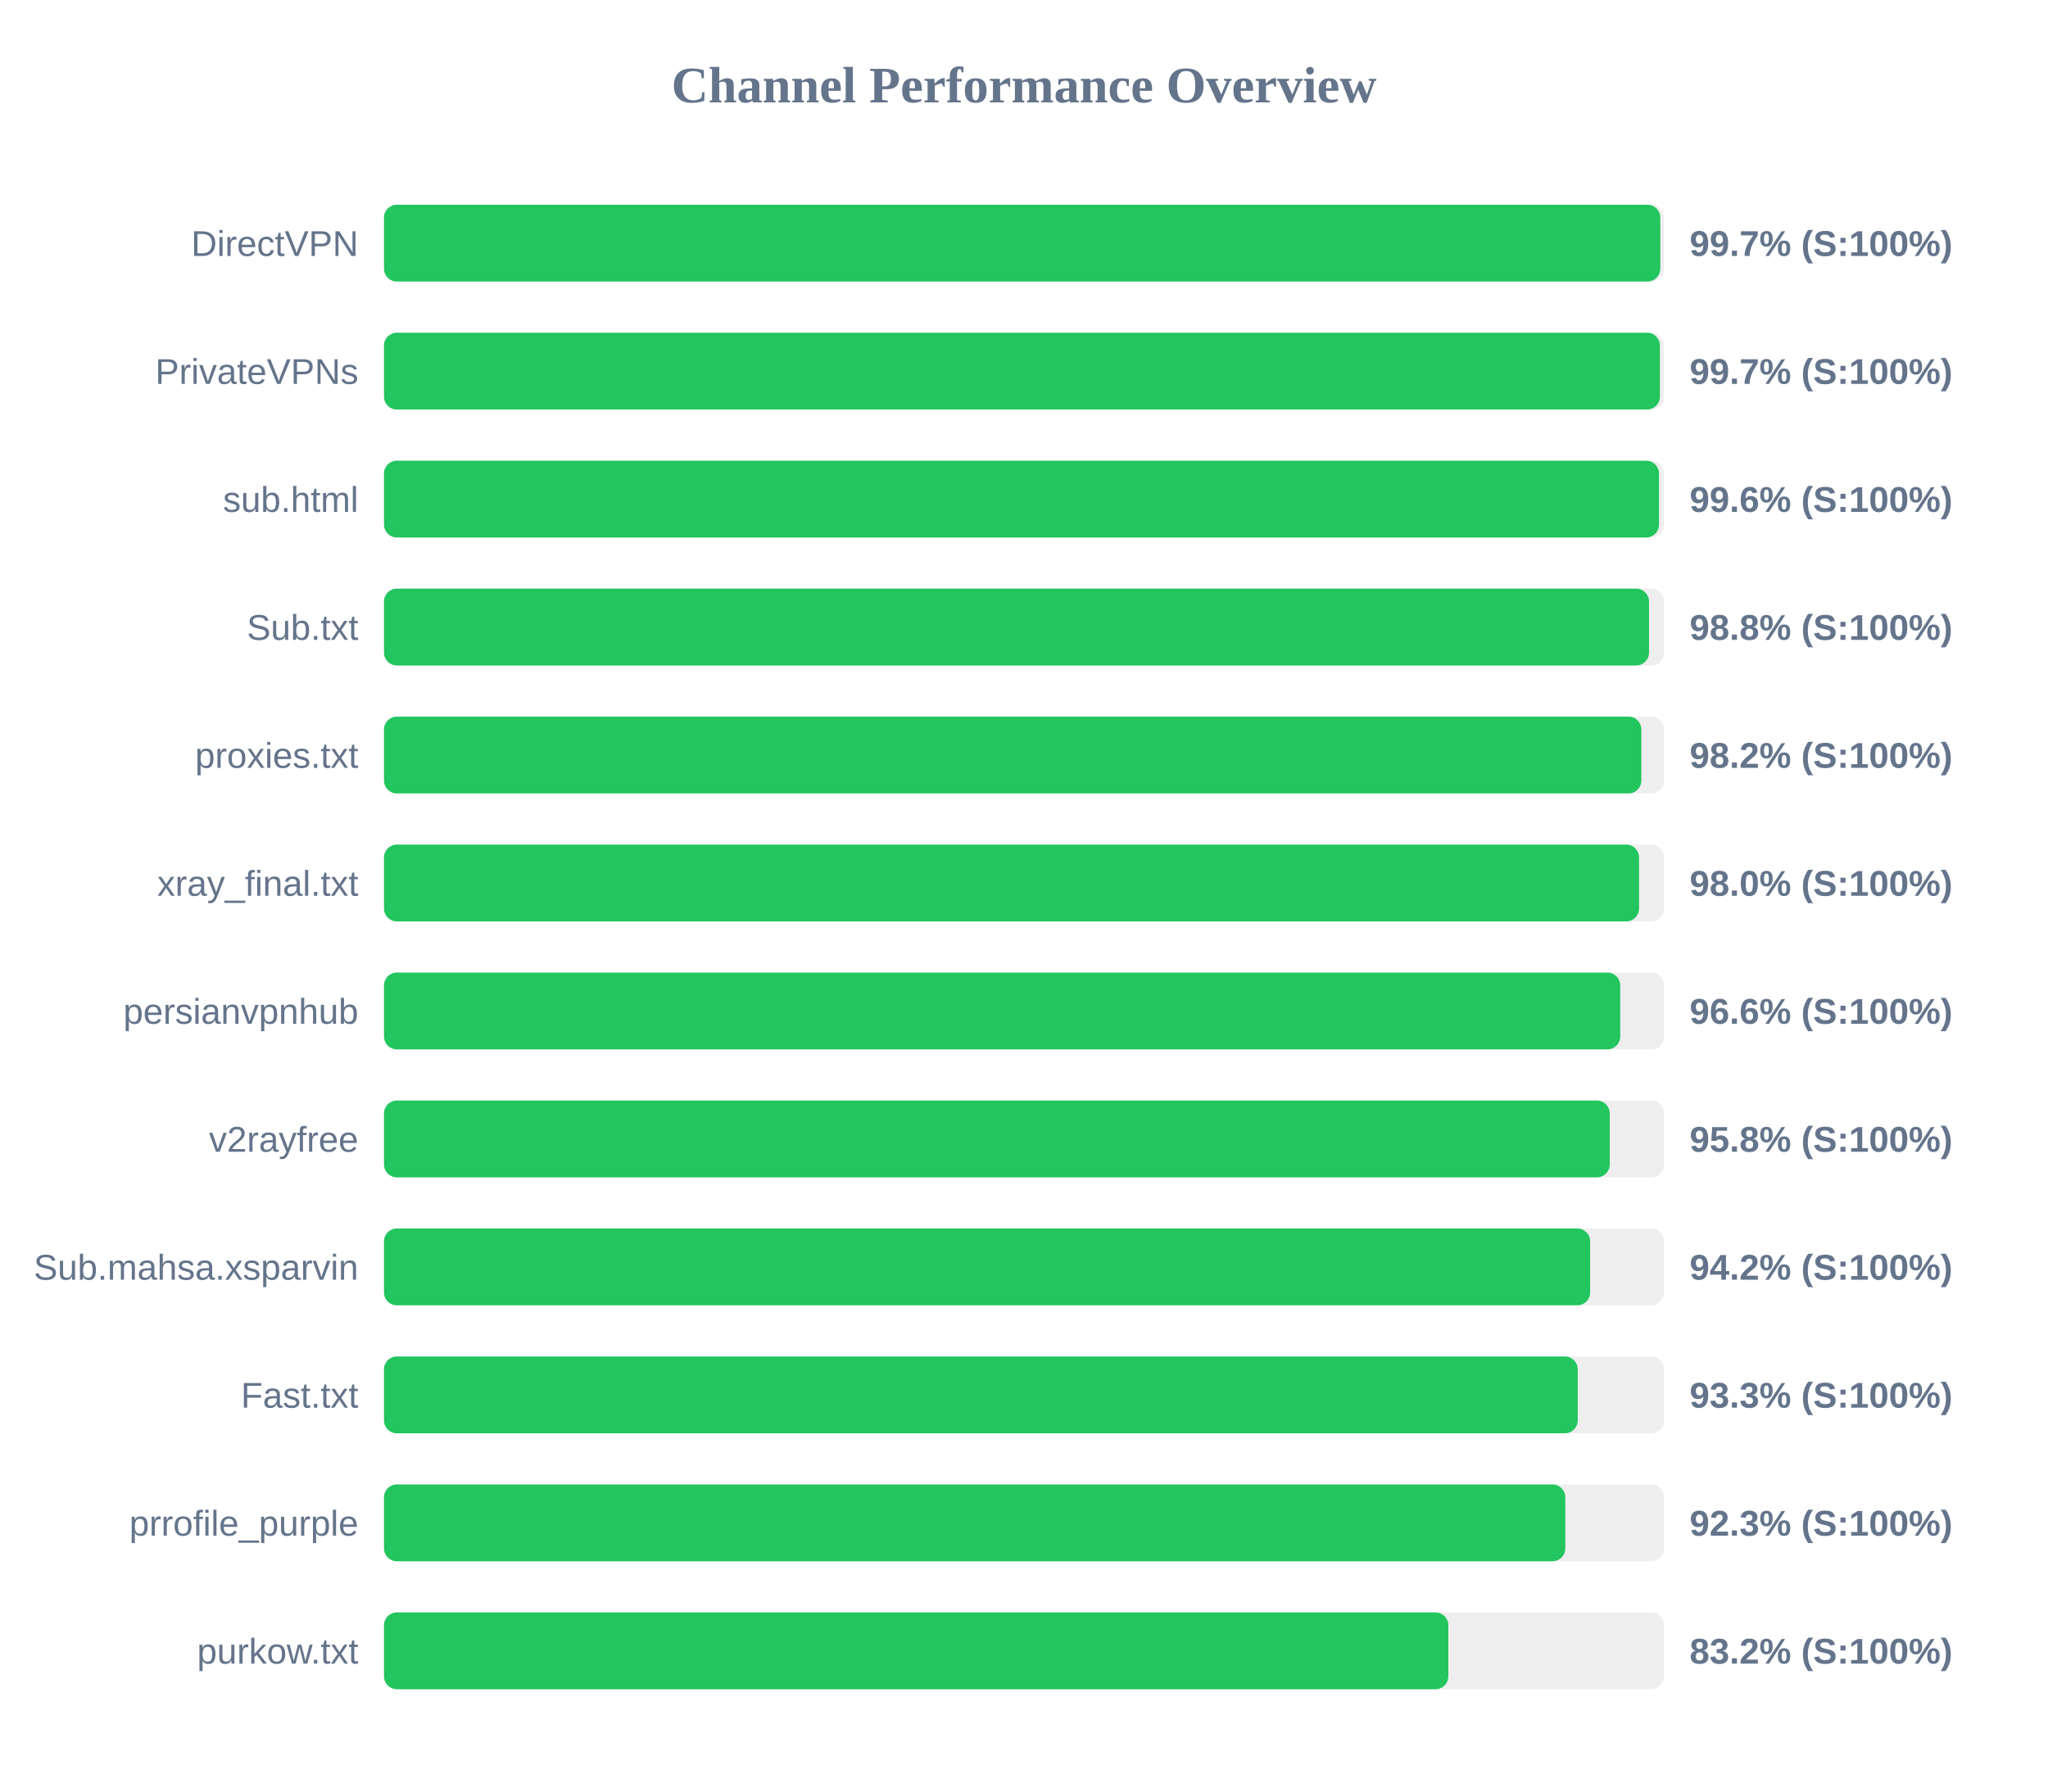
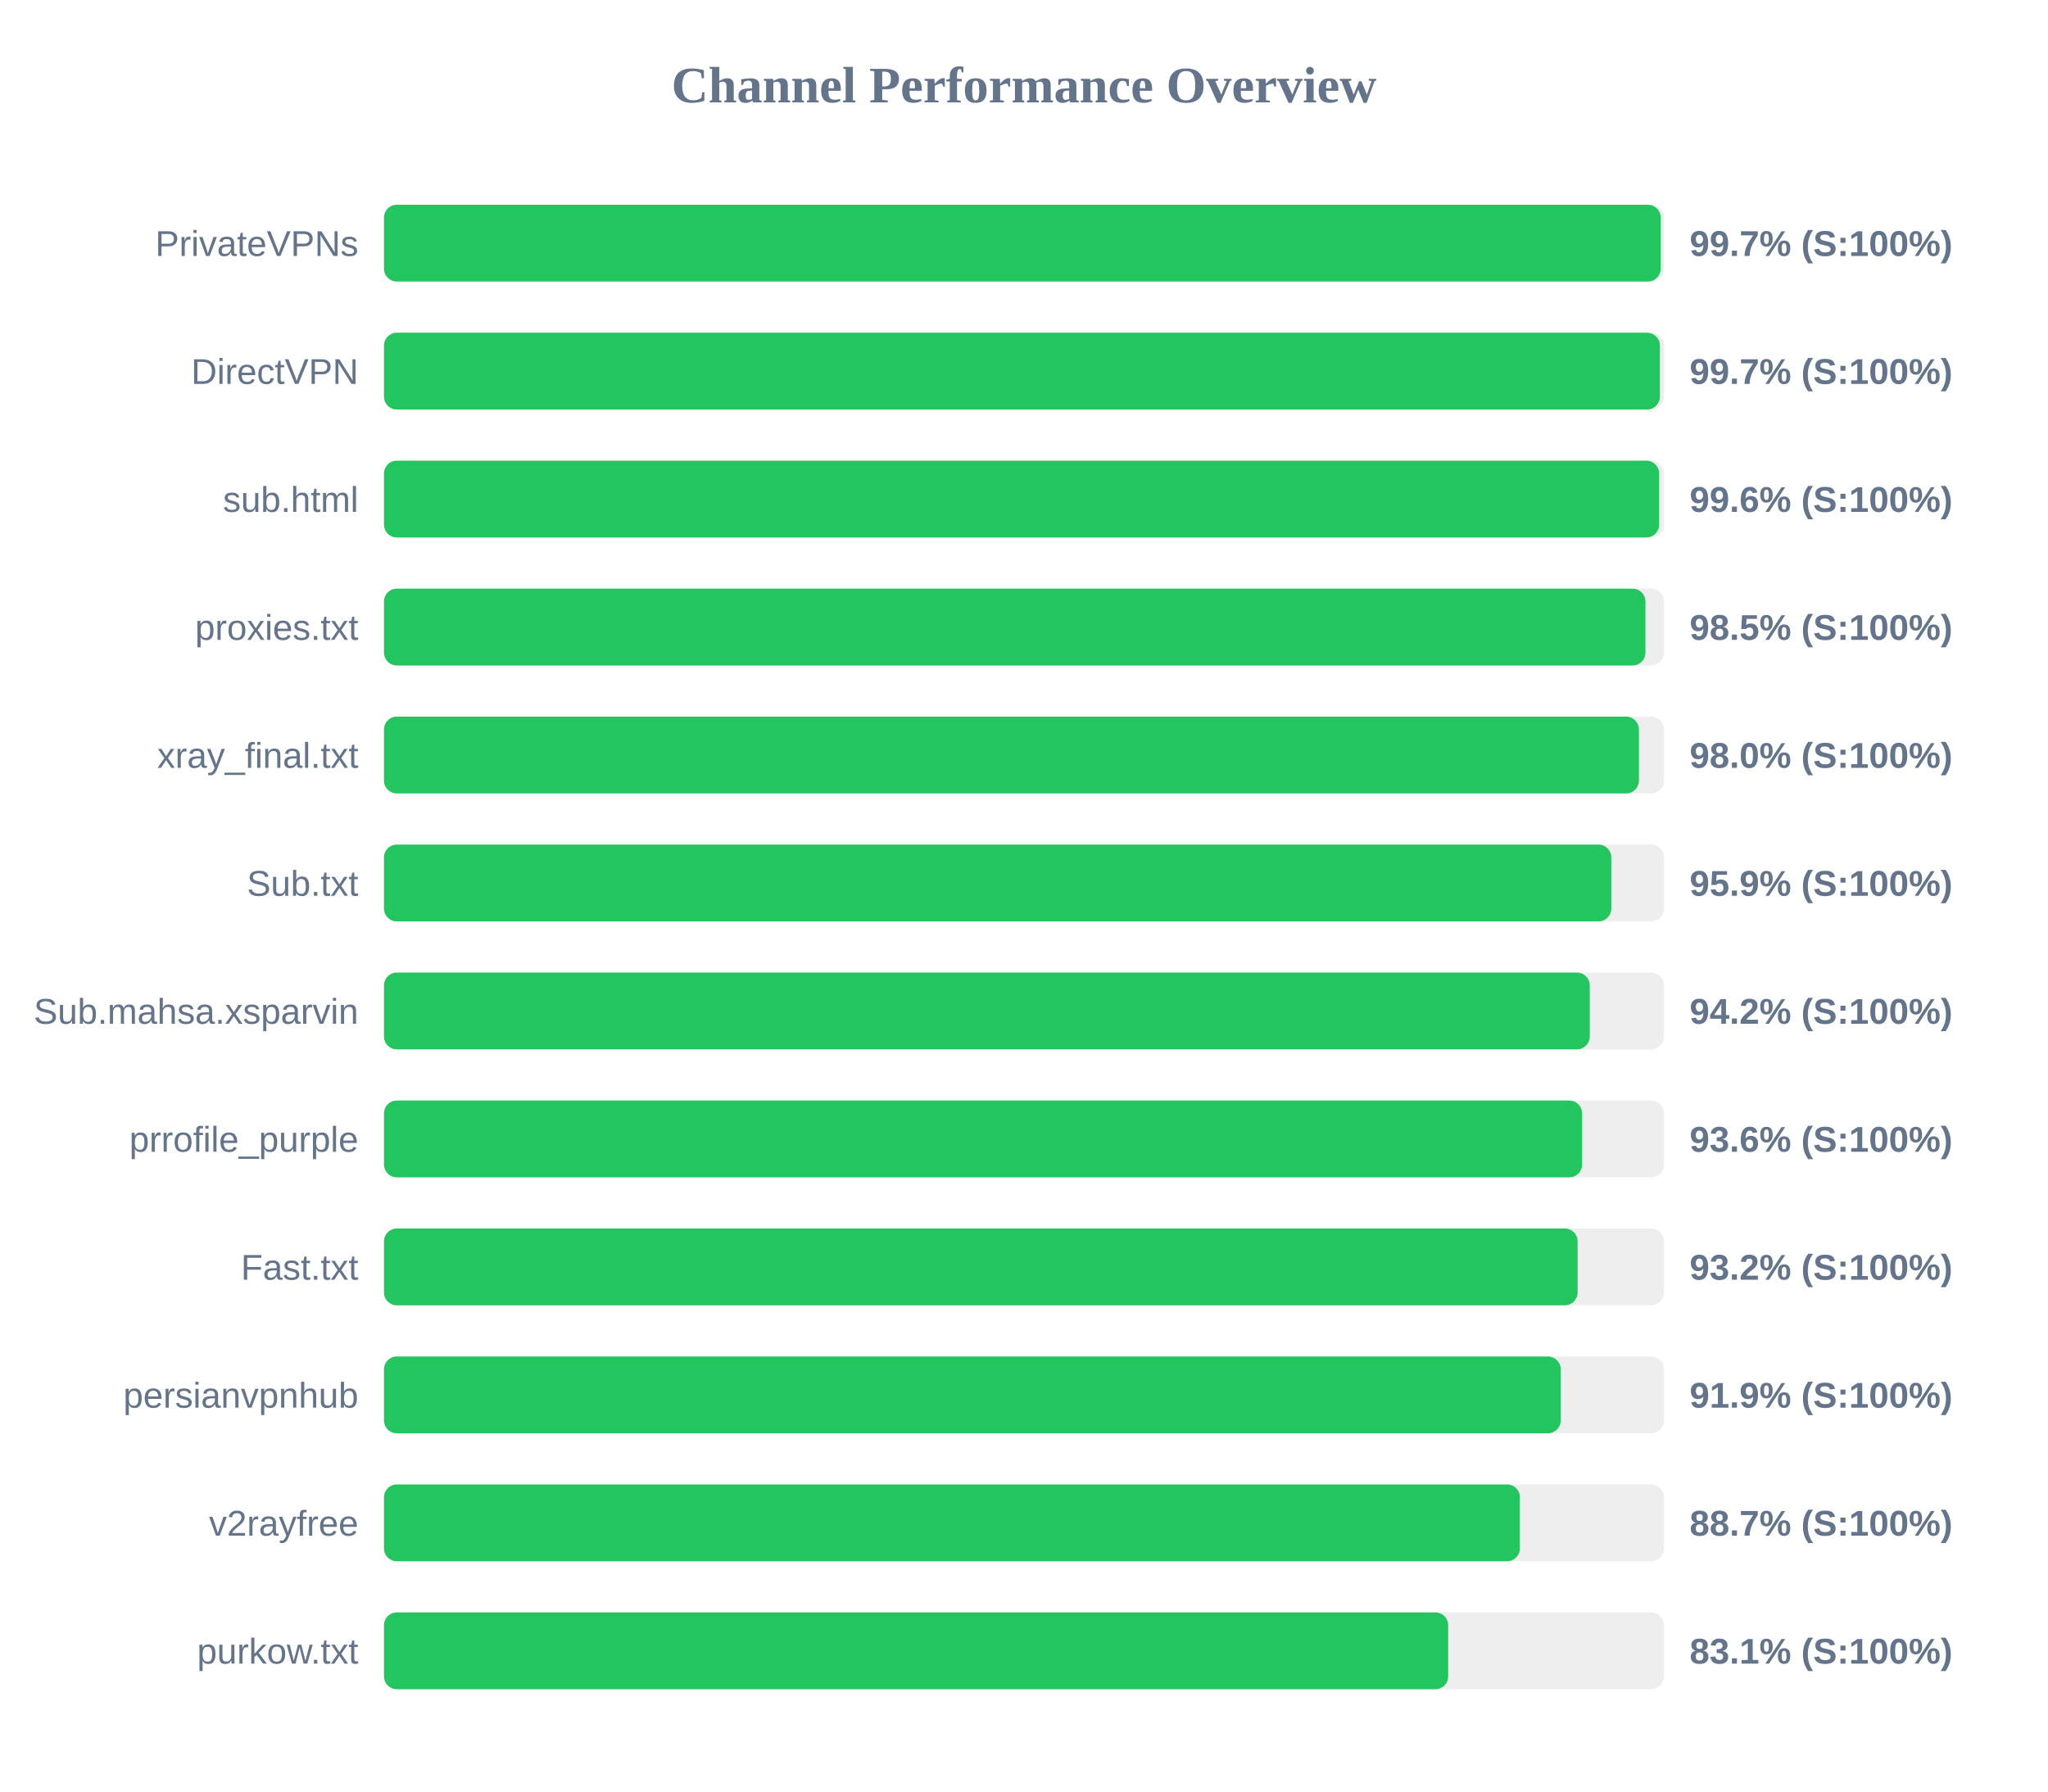
<svg xmlns="http://www.w3.org/2000/svg" width="800" height="700" version="1.1">
  <style>
        .row { font: 14px Arial; fill: #64748b; }
        .score { font: bold 14px Arial; fill: #64748b; }
    </style>
  <text x="400" y="40" text-anchor="middle" font-size="20px" font-weight="bold" fill="#64748b">Channel Performance Overview</text>
  <rect x="150" y="80" width="500" height="30" fill="#eee" rx="5" />
-   <rect x="150" y="80" width="498.55" height="30" fill="#22c55e" rx="5" />
-   <text x="140" y="100" text-anchor="end" class="row">DirectVPN</text>
+   <rect x="150" y="80" width="498.7" height="30" fill="#22c55e" rx="5" />
+   <text x="140" y="100" text-anchor="end" class="row">PrivateVPNs</text>
  <text x="660" y="100" text-anchor="start" class="score">99.7% (S:100%)</text>
  <rect x="150" y="130" width="500" height="30" fill="#eee" rx="5" />
  <rect x="150" y="130" width="498.4" height="30" fill="#22c55e" rx="5" />
-   <text x="140" y="150" text-anchor="end" class="row">PrivateVPNs</text>
+   <text x="140" y="150" text-anchor="end" class="row">DirectVPN</text>
  <text x="660" y="150" text-anchor="start" class="score">99.7% (S:100%)</text>
  <rect x="150" y="180" width="500" height="30" fill="#eee" rx="5" />
-   <rect x="150" y="180" width="498.05" height="30" fill="#22c55e" rx="5" />
+   <rect x="150" y="180" width="498.1" height="30" fill="#22c55e" rx="5" />
  <text x="140" y="200" text-anchor="end" class="row">sub.html</text>
  <text x="660" y="200" text-anchor="start" class="score">99.6% (S:100%)</text>
  <rect x="150" y="230" width="500" height="30" fill="#eee" rx="5" />
-   <rect x="150" y="230" width="494.15" height="30" fill="#22c55e" rx="5" />
-   <text x="140" y="250" text-anchor="end" class="row">Sub.txt</text>
-   <text x="660" y="250" text-anchor="start" class="score">98.8% (S:100%)</text>
+   <rect x="150" y="230" width="492.75" height="30" fill="#22c55e" rx="5" />
+   <text x="140" y="250" text-anchor="end" class="row">proxies.txt</text>
+   <text x="660" y="250" text-anchor="start" class="score">98.5% (S:100%)</text>
  <rect x="150" y="280" width="500" height="30" fill="#eee" rx="5" />
-   <rect x="150" y="280" width="491.15" height="30" fill="#22c55e" rx="5" />
-   <text x="140" y="300" text-anchor="end" class="row">proxies.txt</text>
-   <text x="660" y="300" text-anchor="start" class="score">98.2% (S:100%)</text>
+   <rect x="150" y="280" width="490.2" height="30" fill="#22c55e" rx="5" />
+   <text x="140" y="300" text-anchor="end" class="row">xray_final.txt</text>
+   <text x="660" y="300" text-anchor="start" class="score">98.0% (S:100%)</text>
  <rect x="150" y="330" width="500" height="30" fill="#eee" rx="5" />
-   <rect x="150" y="330" width="490.25" height="30" fill="#22c55e" rx="5" />
-   <text x="140" y="350" text-anchor="end" class="row">xray_final.txt</text>
-   <text x="660" y="350" text-anchor="start" class="score">98.0% (S:100%)</text>
+   <rect x="150" y="330" width="479.4" height="30" fill="#22c55e" rx="5" />
+   <text x="140" y="350" text-anchor="end" class="row">Sub.txt</text>
+   <text x="660" y="350" text-anchor="start" class="score">95.9% (S:100%)</text>
  <rect x="150" y="380" width="500" height="30" fill="#eee" rx="5" />
-   <rect x="150" y="380" width="482.9" height="30" fill="#22c55e" rx="5" />
-   <text x="140" y="400" text-anchor="end" class="row">persianvpnhub</text>
-   <text x="660" y="400" text-anchor="start" class="score">96.6% (S:100%)</text>
+   <rect x="150" y="380" width="471.0" height="30" fill="#22c55e" rx="5" />
+   <text x="140" y="400" text-anchor="end" class="row">Sub.mahsa.xsparvin</text>
+   <text x="660" y="400" text-anchor="start" class="score">94.2% (S:100%)</text>
  <rect x="150" y="430" width="500" height="30" fill="#eee" rx="5" />
-   <rect x="150" y="430" width="478.8" height="30" fill="#22c55e" rx="5" />
-   <text x="140" y="450" text-anchor="end" class="row">v2rayfree</text>
-   <text x="660" y="450" text-anchor="start" class="score">95.8% (S:100%)</text>
+   <rect x="150" y="430" width="468.0" height="30" fill="#22c55e" rx="5" />
+   <text x="140" y="450" text-anchor="end" class="row">prrofile_purple</text>
+   <text x="660" y="450" text-anchor="start" class="score">93.6% (S:100%)</text>
  <rect x="150" y="480" width="500" height="30" fill="#eee" rx="5" />
-   <rect x="150" y="480" width="471.15" height="30" fill="#22c55e" rx="5" />
-   <text x="140" y="500" text-anchor="end" class="row">Sub.mahsa.xsparvin</text>
-   <text x="660" y="500" text-anchor="start" class="score">94.2% (S:100%)</text>
+   <rect x="150" y="480" width="466.25" height="30" fill="#22c55e" rx="5" />
+   <text x="140" y="500" text-anchor="end" class="row">Fast.txt</text>
+   <text x="660" y="500" text-anchor="start" class="score">93.2% (S:100%)</text>
  <rect x="150" y="530" width="500" height="30" fill="#eee" rx="5" />
-   <rect x="150" y="530" width="466.3" height="30" fill="#22c55e" rx="5" />
-   <text x="140" y="550" text-anchor="end" class="row">Fast.txt</text>
-   <text x="660" y="550" text-anchor="start" class="score">93.3% (S:100%)</text>
+   <rect x="150" y="530" width="459.65" height="30" fill="#22c55e" rx="5" />
+   <text x="140" y="550" text-anchor="end" class="row">persianvpnhub</text>
+   <text x="660" y="550" text-anchor="start" class="score">91.9% (S:100%)</text>
  <rect x="150" y="580" width="500" height="30" fill="#eee" rx="5" />
-   <rect x="150" y="580" width="461.45" height="30" fill="#22c55e" rx="5" />
-   <text x="140" y="600" text-anchor="end" class="row">prrofile_purple</text>
-   <text x="660" y="600" text-anchor="start" class="score">92.3% (S:100%)</text>
+   <rect x="150" y="580" width="443.7" height="30" fill="#22c55e" rx="5" />
+   <text x="140" y="600" text-anchor="end" class="row">v2rayfree</text>
+   <text x="660" y="600" text-anchor="start" class="score">88.7% (S:100%)</text>
  <rect x="150" y="630" width="500" height="30" fill="#eee" rx="5" />
-   <rect x="150" y="630" width="415.75" height="30" fill="#22c55e" rx="5" />
+   <rect x="150" y="630" width="415.7" height="30" fill="#22c55e" rx="5" />
  <text x="140" y="650" text-anchor="end" class="row">purkow.txt</text>
-   <text x="660" y="650" text-anchor="start" class="score">83.2% (S:100%)</text>
+   <text x="660" y="650" text-anchor="start" class="score">83.1% (S:100%)</text>
</svg>
